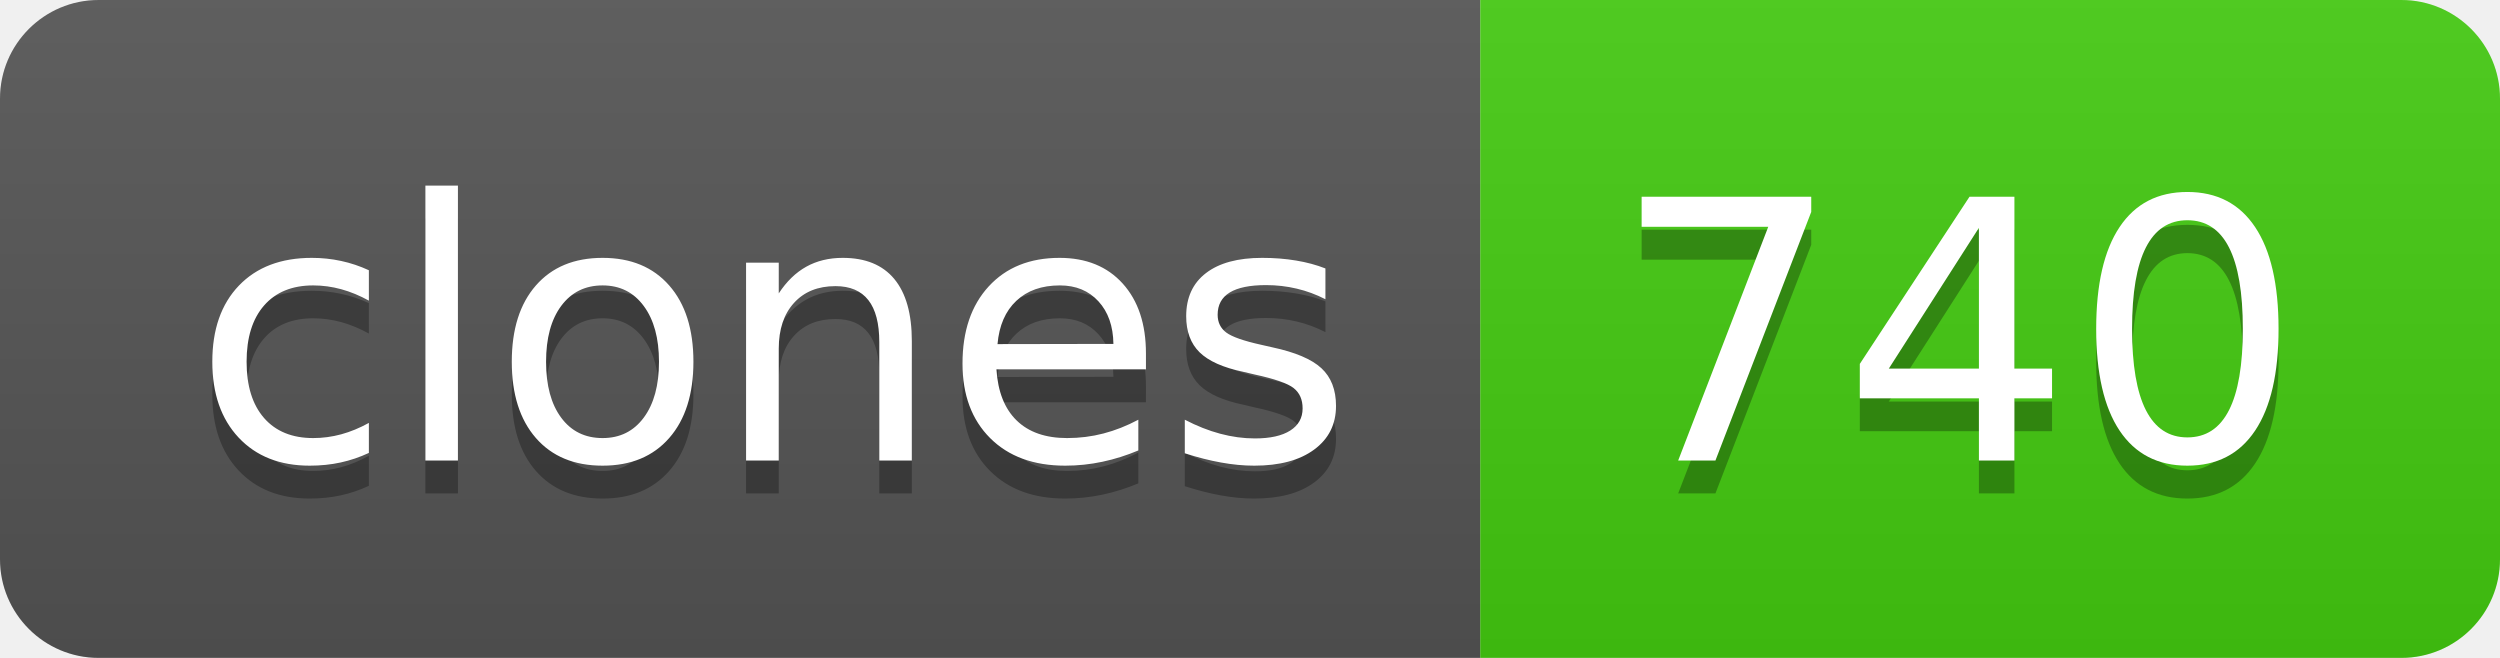
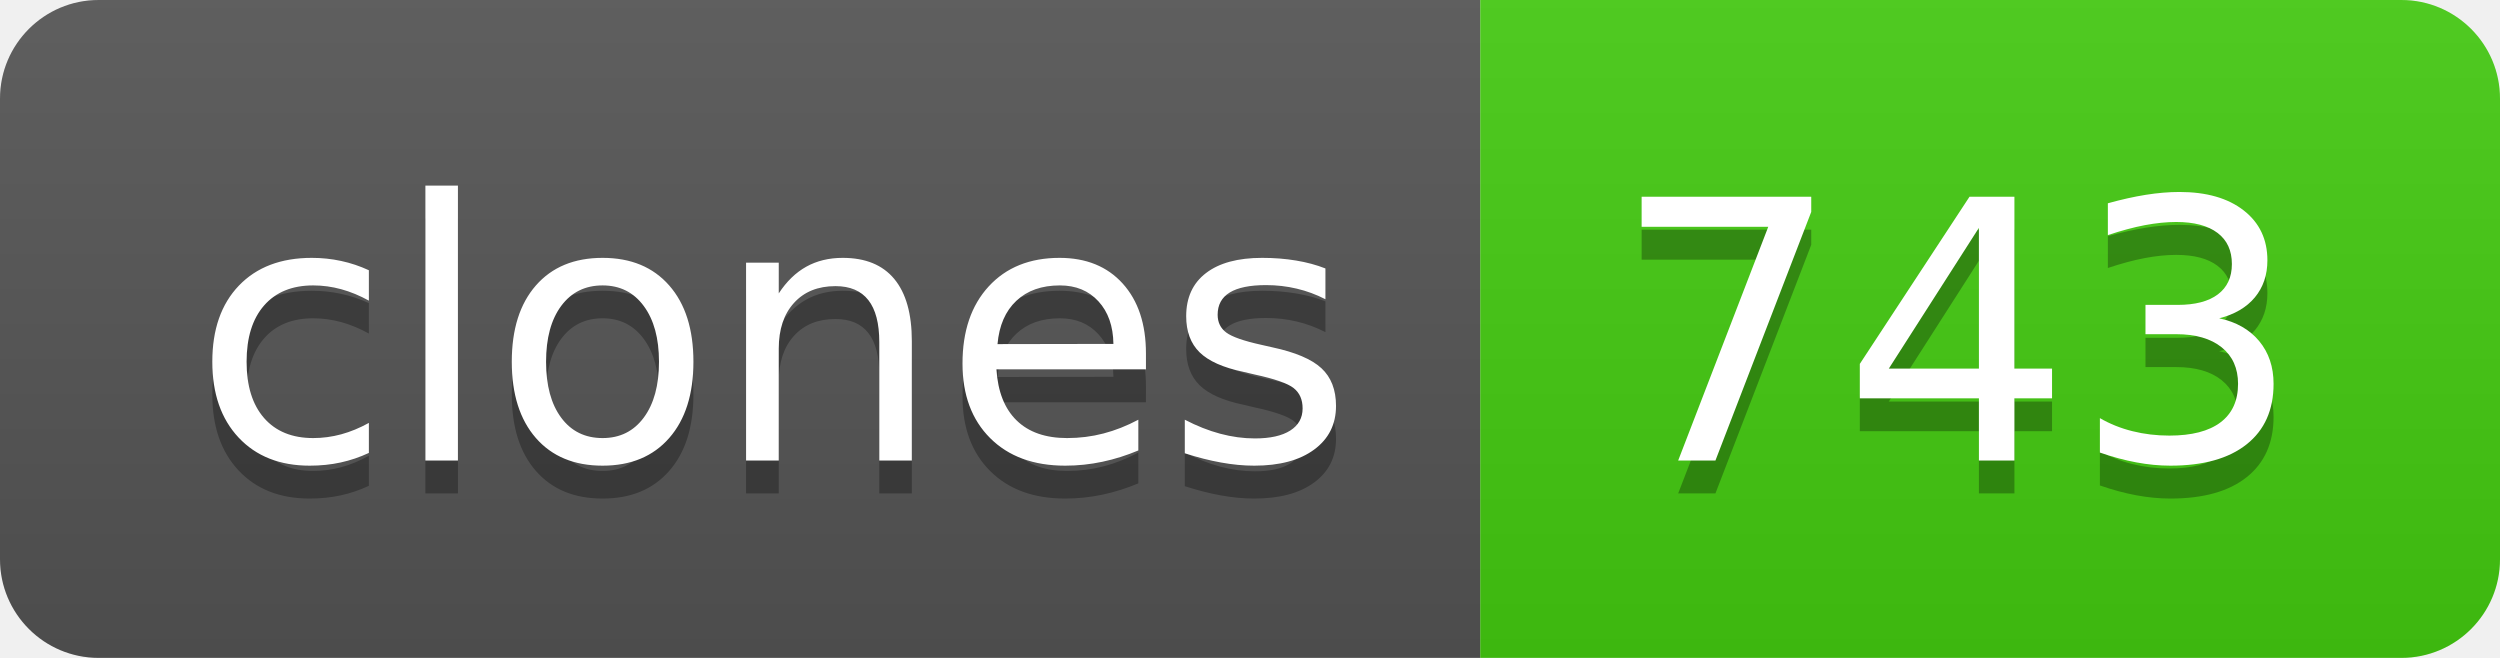
- <svg xmlns="http://www.w3.org/2000/svg" width="76" height="20" role="img" aria-label="clones: 740">
+ <svg xmlns="http://www.w3.org/2000/svg" width="76" height="20" role="img" aria-label="clones: 743">
  <linearGradient id="s" x2="0" y2="100%">
    <stop offset="0" stop-color="#bbb" stop-opacity=".1" />
    <stop offset="1" stop-opacity=".1" />
  </linearGradient>
  <clipPath id="r">
    <rect width="76" height="20" rx="3" fill="#fff" />
  </clipPath>
  <g clip-path="url(#r)">
    <rect width="45" height="20" fill="#555" />
    <rect x="45" width="31" height="20" fill="#4c1" />
    <rect width="76" height="20" fill="url(#s)" />
  </g>
  <g fill="#fff" text-anchor="middle" font-family="Verdana,Geneva,DejaVu Sans,sans-serif" text-rendering="geometricPrecision" font-size="110">
    <text aria-hidden="true" x="235" y="150" fill="#010101" fill-opacity=".3" transform="scale(.1)" textLength="350">clones</text>
    <text x="235" y="140" transform="scale(.1)" fill="#fff" textLength="350">clones</text>
-     <text aria-hidden="true" x="595" y="150" fill="#010101" fill-opacity=".3" transform="scale(.1)" textLength="210">740</text>
-     <text x="595" y="140" transform="scale(.1)" fill="#fff" textLength="210">740</text>
+     <text aria-hidden="true" x="595" y="150" fill="#010101" fill-opacity=".3" transform="scale(.1)" textLength="210">743</text>
+     <text x="595" y="140" transform="scale(.1)" fill="#fff" textLength="210">743</text>
  </g>
</svg>
